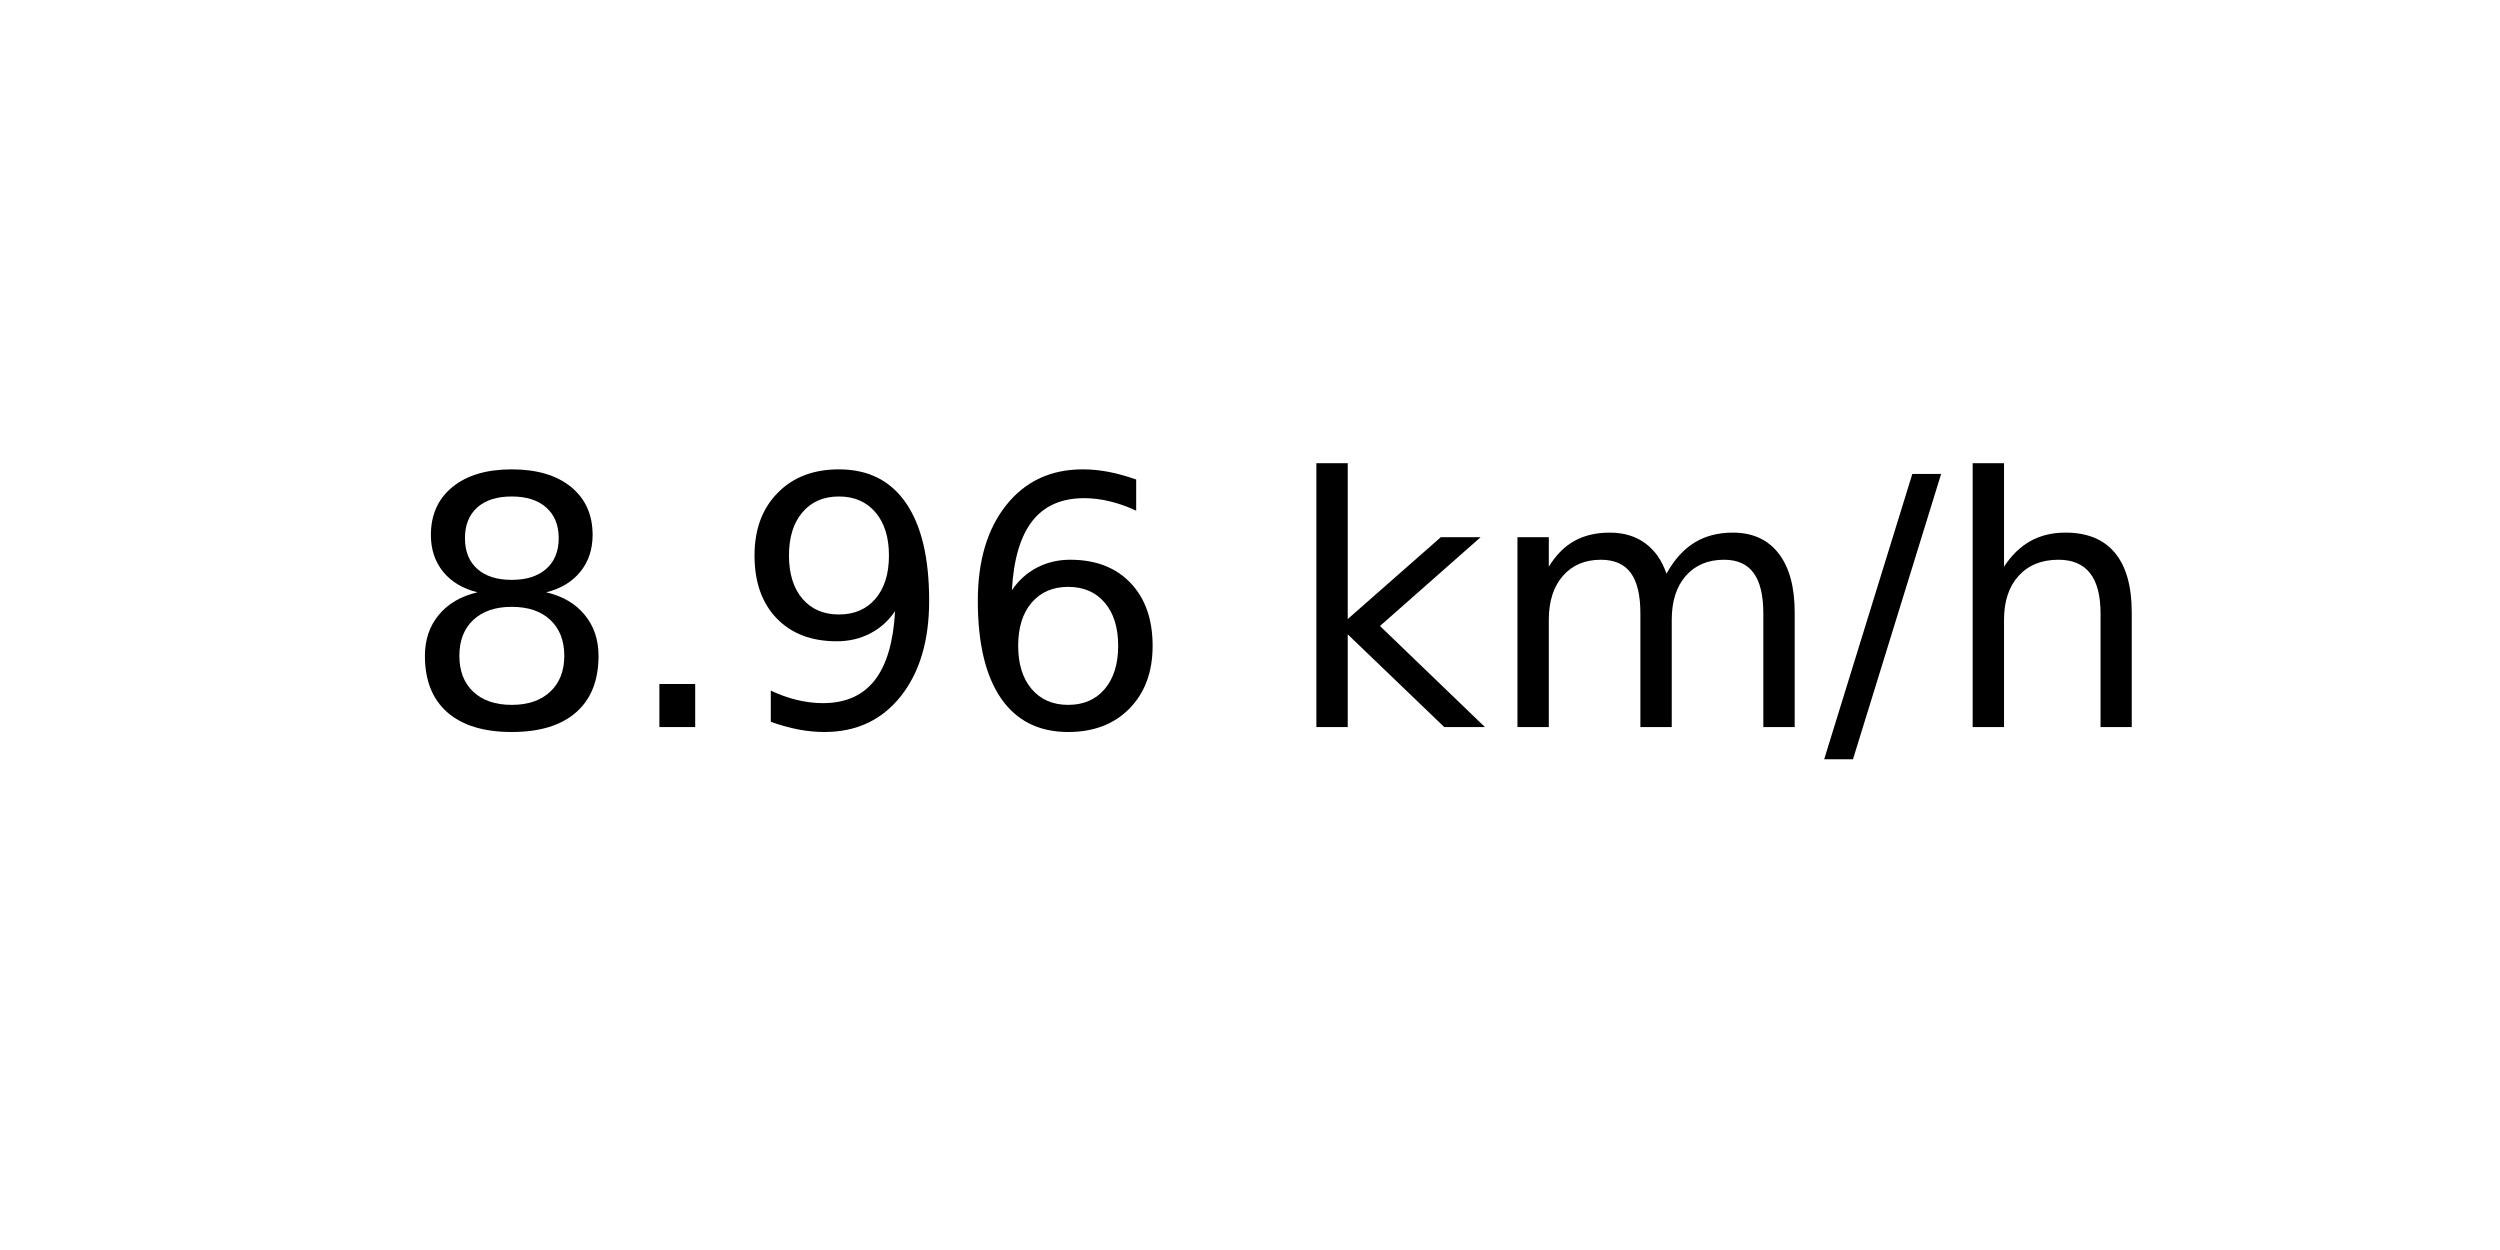
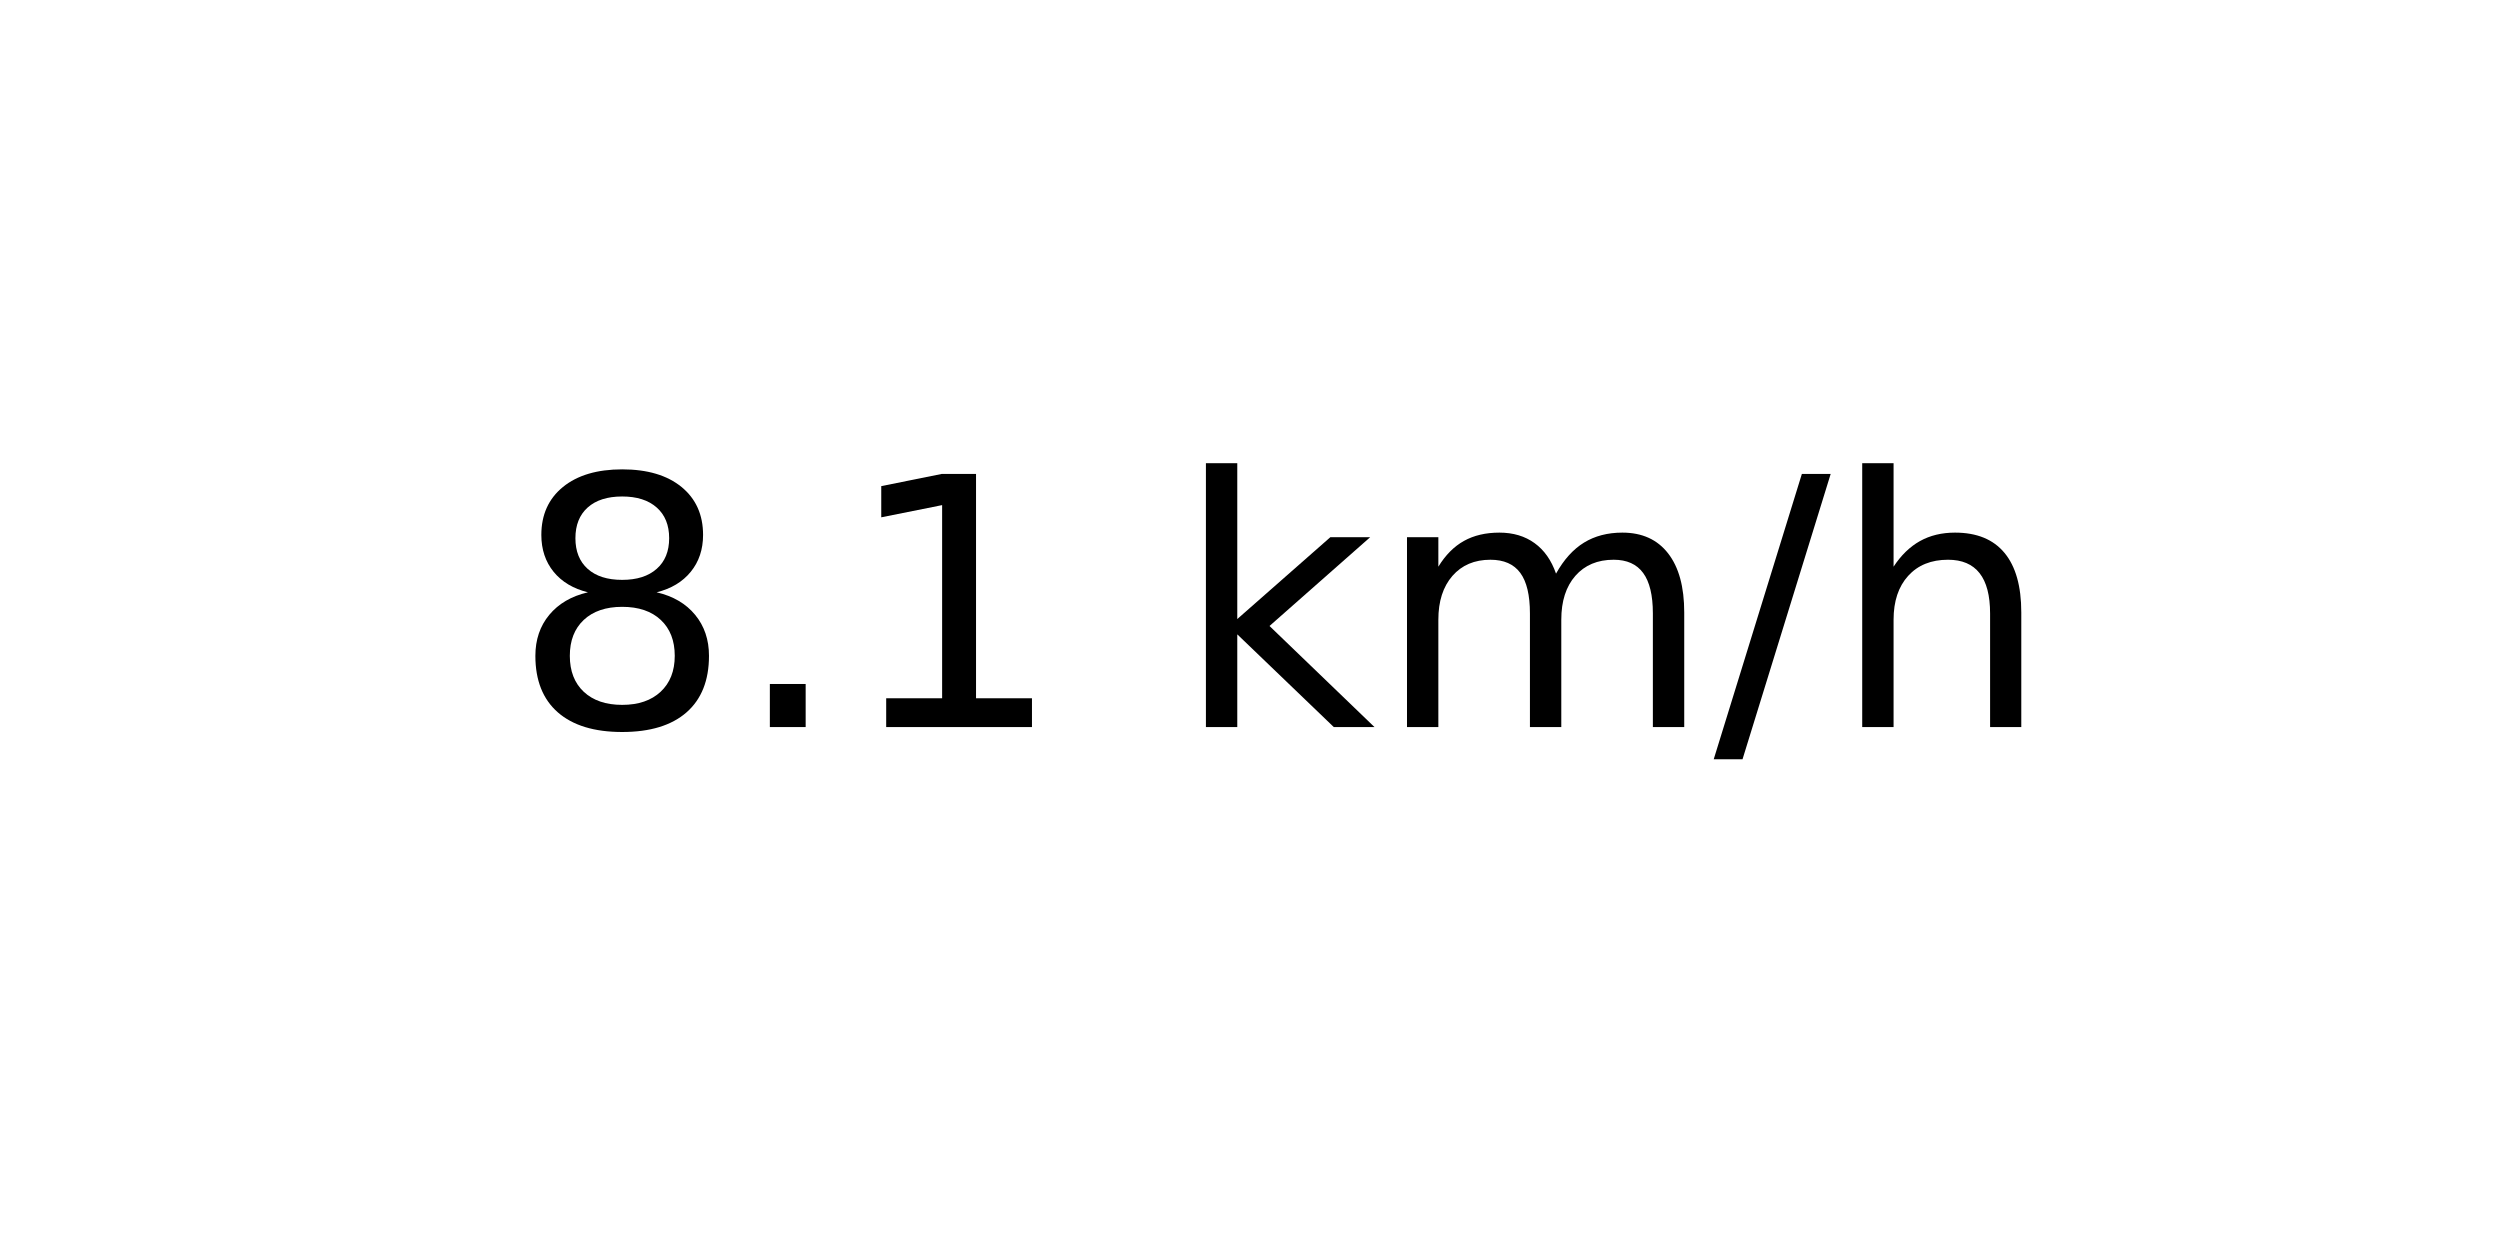
<svg xmlns="http://www.w3.org/2000/svg" xmlns:xlink="http://www.w3.org/1999/xlink" width="72pt" height="36pt" viewBox="0 0 72 36" version="1.1">
  <defs>
    <style type="text/css">*{stroke-linejoin: round; stroke-linecap: butt}</style>
  </defs>
  <g id="figure_1">
    <g id="axes_1">
      <g id="text_1">
-         <g transform="translate(11.55937 20.93937) scale(0.1 -0.1)">
+         <g transform="translate(14.74062 20.93937) scale(0.1 -0.1)">
          <defs>
            <path id="DejaVuSans-38" d="M 2034 2216  Q 1584 2216 1326 1975  Q 1069 1734 1069 1313  Q 1069 891 1326 650  Q 1584 409 2034 409  Q 2484 409 2743 651  Q 3003 894 3003 1313  Q 3003 1734 2745 1975  Q 2488 2216 2034 2216  z M 1403 2484  Q 997 2584 770 2862  Q 544 3141 544 3541  Q 544 4100 942 4425  Q 1341 4750 2034 4750  Q 2731 4750 3128 4425  Q 3525 4100 3525 3541  Q 3525 3141 3298 2862  Q 3072 2584 2669 2484  Q 3125 2378 3379 2068  Q 3634 1759 3634 1313  Q 3634 634 3220 271  Q 2806 -91 2034 -91  Q 1263 -91 848 271  Q 434 634 434 1313  Q 434 1759 690 2068  Q 947 2378 1403 2484  z M 1172 3481  Q 1172 3119 1398 2916  Q 1625 2713 2034 2713  Q 2441 2713 2670 2916  Q 2900 3119 2900 3481  Q 2900 3844 2670 4047  Q 2441 4250 2034 4250  Q 1625 4250 1398 4047  Q 1172 3844 1172 3481  z " transform="scale(0.015625)" />
            <path id="DejaVuSans-2e" d="M 684 794  L 1344 794  L 1344 0  L 684 0  L 684 794  z " transform="scale(0.015625)" />
-             <path id="DejaVuSans-39" d="M 703 97  L 703 672  Q 941 559 1184 500  Q 1428 441 1663 441  Q 2288 441 2617 861  Q 2947 1281 2994 2138  Q 2813 1869 2534 1725  Q 2256 1581 1919 1581  Q 1219 1581 811 2004  Q 403 2428 403 3163  Q 403 3881 828 4315  Q 1253 4750 1959 4750  Q 2769 4750 3195 4129  Q 3622 3509 3622 2328  Q 3622 1225 3098 567  Q 2575 -91 1691 -91  Q 1453 -91 1209 -44  Q 966 3 703 97  z M 1959 2075  Q 2384 2075 2632 2365  Q 2881 2656 2881 3163  Q 2881 3666 2632 3958  Q 2384 4250 1959 4250  Q 1534 4250 1286 3958  Q 1038 3666 1038 3163  Q 1038 2656 1286 2365  Q 1534 2075 1959 2075  z " transform="scale(0.015625)" />
-             <path id="DejaVuSans-36" d="M 2113 2584  Q 1688 2584 1439 2293  Q 1191 2003 1191 1497  Q 1191 994 1439 701  Q 1688 409 2113 409  Q 2538 409 2786 701  Q 3034 994 3034 1497  Q 3034 2003 2786 2293  Q 2538 2584 2113 2584  z M 3366 4563  L 3366 3988  Q 3128 4100 2886 4159  Q 2644 4219 2406 4219  Q 1781 4219 1451 3797  Q 1122 3375 1075 2522  Q 1259 2794 1537 2939  Q 1816 3084 2150 3084  Q 2853 3084 3261 2657  Q 3669 2231 3669 1497  Q 3669 778 3244 343  Q 2819 -91 2113 -91  Q 1303 -91 875 529  Q 447 1150 447 2328  Q 447 3434 972 4092  Q 1497 4750 2381 4750  Q 2619 4750 2861 4703  Q 3103 4656 3366 4563  z " transform="scale(0.015625)" />
+             <path id="DejaVuSans-31" d="M 794 531  L 1825 531  L 1825 4091  L 703 3866  L 703 4441  L 1819 4666  L 2450 4666  L 2450 531  L 3481 531  L 3481 0  L 794 0  L 794 531  z " transform="scale(0.015625)" />
            <path id="DejaVuSans-20" transform="scale(0.015625)" />
            <path id="DejaVuSans-6b" d="M 581 4863  L 1159 4863  L 1159 1991  L 2875 3500  L 3609 3500  L 1753 1863  L 3688 0  L 2938 0  L 1159 1709  L 1159 0  L 581 0  L 581 4863  z " transform="scale(0.015625)" />
            <path id="DejaVuSans-6d" d="M 3328 2828  Q 3544 3216 3844 3400  Q 4144 3584 4550 3584  Q 5097 3584 5394 3201  Q 5691 2819 5691 2113  L 5691 0  L 5113 0  L 5113 2094  Q 5113 2597 4934 2840  Q 4756 3084 4391 3084  Q 3944 3084 3684 2787  Q 3425 2491 3425 1978  L 3425 0  L 2847 0  L 2847 2094  Q 2847 2600 2669 2842  Q 2491 3084 2119 3084  Q 1678 3084 1418 2786  Q 1159 2488 1159 1978  L 1159 0  L 581 0  L 581 3500  L 1159 3500  L 1159 2956  Q 1356 3278 1631 3431  Q 1906 3584 2284 3584  Q 2666 3584 2933 3390  Q 3200 3197 3328 2828  z " transform="scale(0.015625)" />
            <path id="DejaVuSans-2f" d="M 1625 4666  L 2156 4666  L 531 -594  L 0 -594  L 1625 4666  z " transform="scale(0.015625)" />
            <path id="DejaVuSans-68" d="M 3513 2113  L 3513 0  L 2938 0  L 2938 2094  Q 2938 2591 2744 2837  Q 2550 3084 2163 3084  Q 1697 3084 1428 2787  Q 1159 2491 1159 1978  L 1159 0  L 581 0  L 581 4863  L 1159 4863  L 1159 2956  Q 1366 3272 1645 3428  Q 1925 3584 2291 3584  Q 2894 3584 3203 3211  Q 3513 2838 3513 2113  z " transform="scale(0.015625)" />
          </defs>
          <use xlink:href="#DejaVuSans-38" />
          <use xlink:href="#DejaVuSans-2e" x="63.623" />
-           <use xlink:href="#DejaVuSans-39" x="95.41" />
-           <use xlink:href="#DejaVuSans-36" x="159.033" />
-           <use xlink:href="#DejaVuSans-20" x="222.656" />
-           <use xlink:href="#DejaVuSans-6b" x="254.443" />
-           <use xlink:href="#DejaVuSans-6d" x="312.354" />
-           <use xlink:href="#DejaVuSans-2f" x="409.766" />
-           <use xlink:href="#DejaVuSans-68" x="443.457" />
+           <use xlink:href="#DejaVuSans-31" x="95.41" />
+           <use xlink:href="#DejaVuSans-20" x="159.033" />
+           <use xlink:href="#DejaVuSans-6b" x="190.82" />
+           <use xlink:href="#DejaVuSans-6d" x="248.73" />
+           <use xlink:href="#DejaVuSans-2f" x="346.143" />
+           <use xlink:href="#DejaVuSans-68" x="379.834" />
        </g>
      </g>
    </g>
  </g>
</svg>
